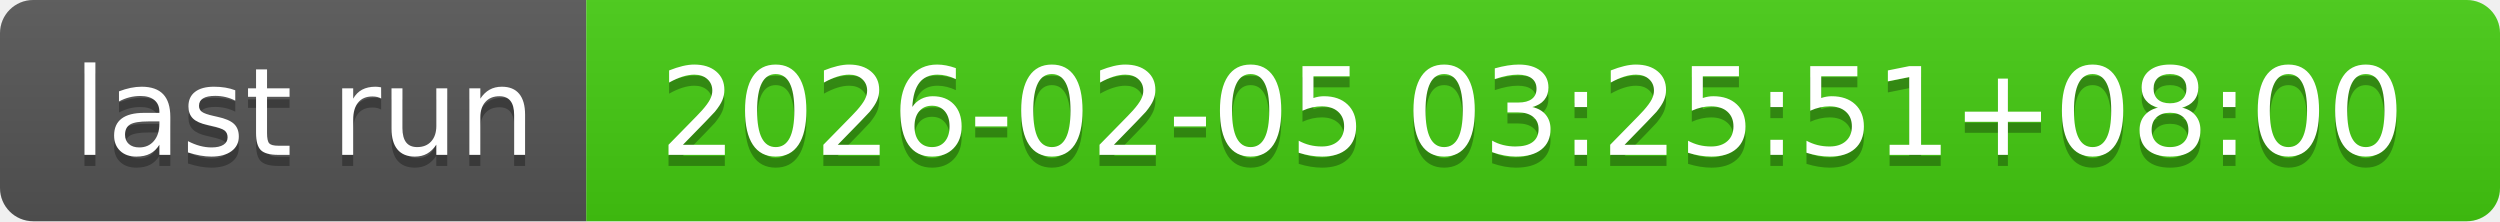
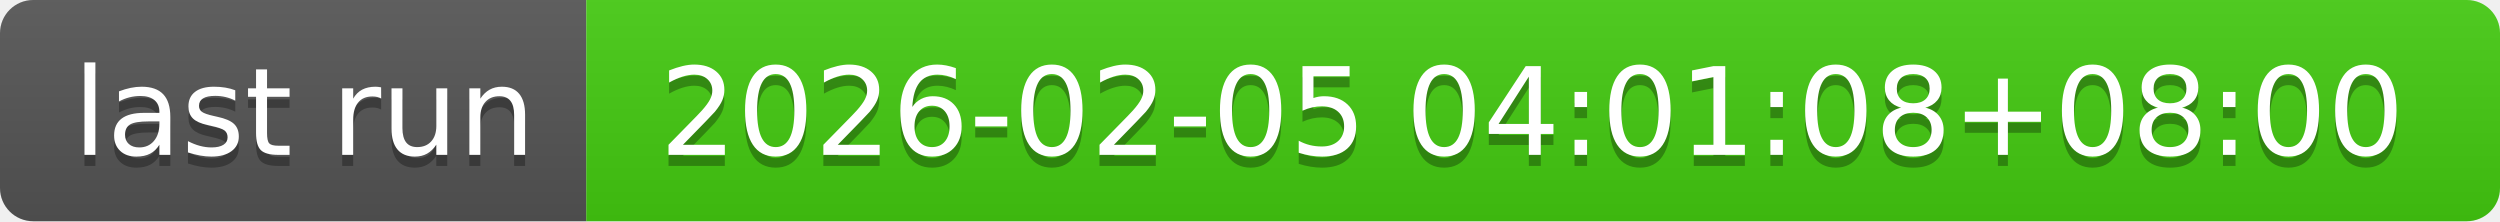
- <svg xmlns="http://www.w3.org/2000/svg" width="226" height="20" role="img" aria-label="last run: 2026-02-05 03:25:51+08:00">
+ <svg xmlns="http://www.w3.org/2000/svg" width="226" height="20" role="img" aria-label="last run: 2026-02-05 04:01:08+08:00">
  <linearGradient id="s" x2="0" y2="100%">
    <stop offset="0" stop-color="#bbb" stop-opacity=".1" />
    <stop offset="1" stop-opacity=".1" />
  </linearGradient>
  <clipPath id="r">
    <rect width="226" height="20" rx="3" fill="#fff" />
  </clipPath>
  <g clip-path="url(#r)">
    <rect width="53" height="20" fill="#555" />
    <rect x="53" width="173" height="20" fill="#4c1" />
    <rect width="226" height="20" fill="url(#s)" />
  </g>
  <g fill="#fff" text-anchor="middle" font-family="Verdana,Geneva,DejaVu Sans,sans-serif" text-rendering="geometricPrecision" font-size="110">
    <text aria-hidden="true" x="275" y="150" fill="#010101" fill-opacity=".3" transform="scale(.1)" textLength="430">last run</text>
    <text x="275" y="140" transform="scale(.1)" fill="#fff" textLength="430">last run</text>
-     <text aria-hidden="true" x="1385" y="150" fill="#010101" fill-opacity=".3" transform="scale(.1)" textLength="1630">2026-02-05 03:25:51+08:00</text>
-     <text x="1385" y="140" transform="scale(.1)" fill="#fff" textLength="1630">2026-02-05 03:25:51+08:00</text>
+     <text aria-hidden="true" x="1385" y="150" fill="#010101" fill-opacity=".3" transform="scale(.1)" textLength="1630">2026-02-05 04:01:08+08:00</text>
+     <text x="1385" y="140" transform="scale(.1)" fill="#fff" textLength="1630">2026-02-05 04:01:08+08:00</text>
  </g>
</svg>
